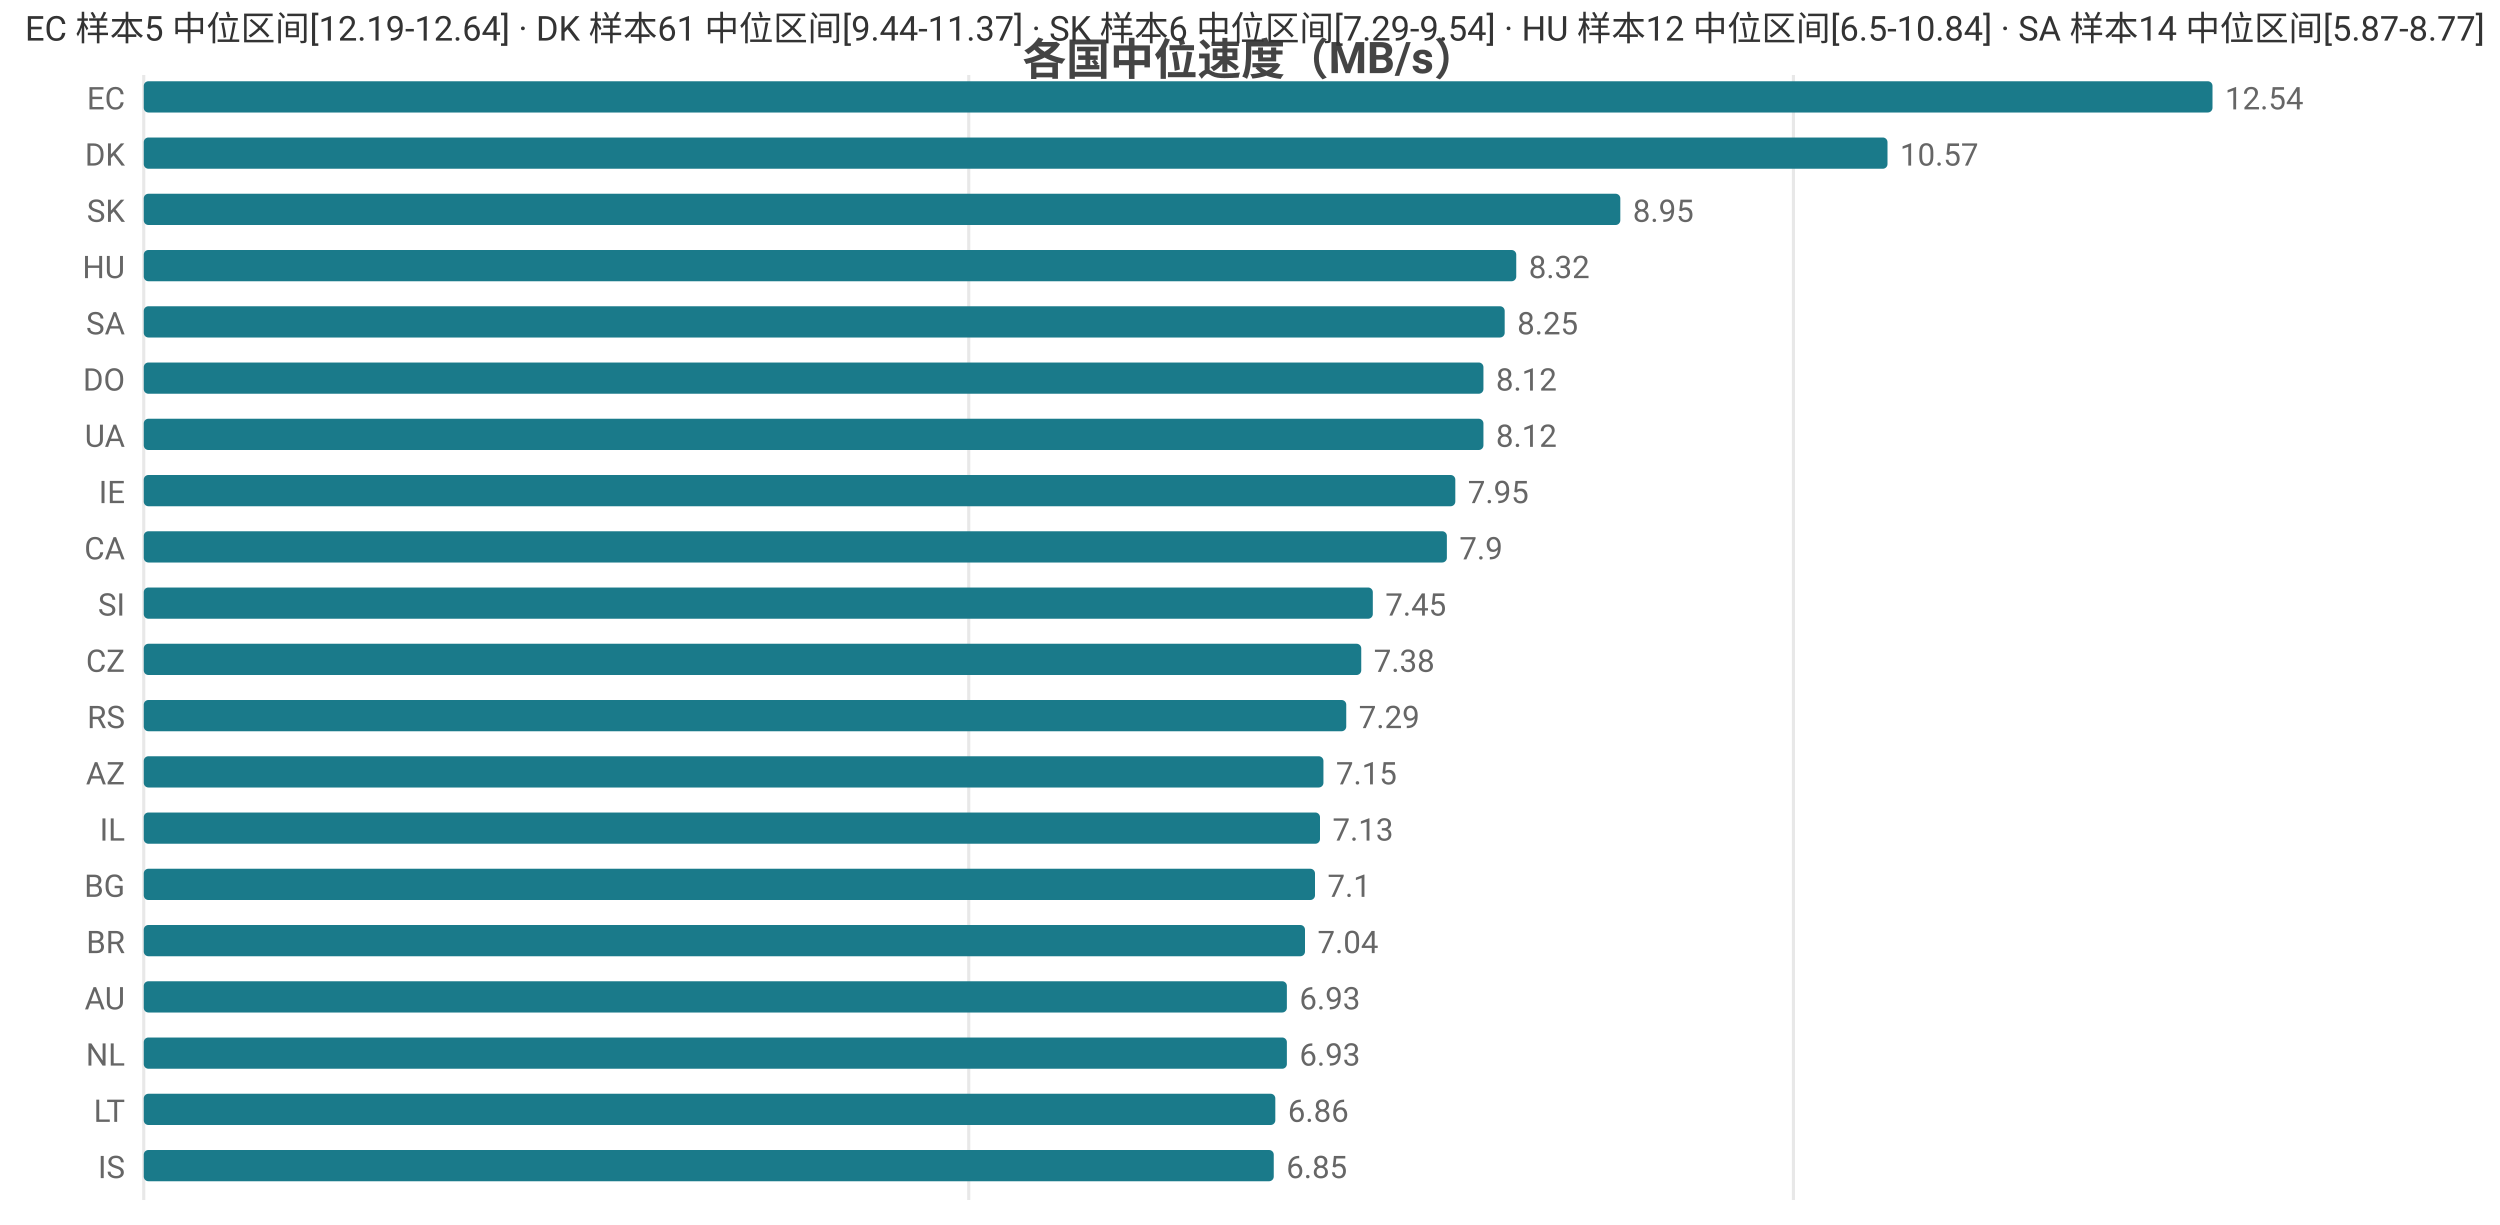
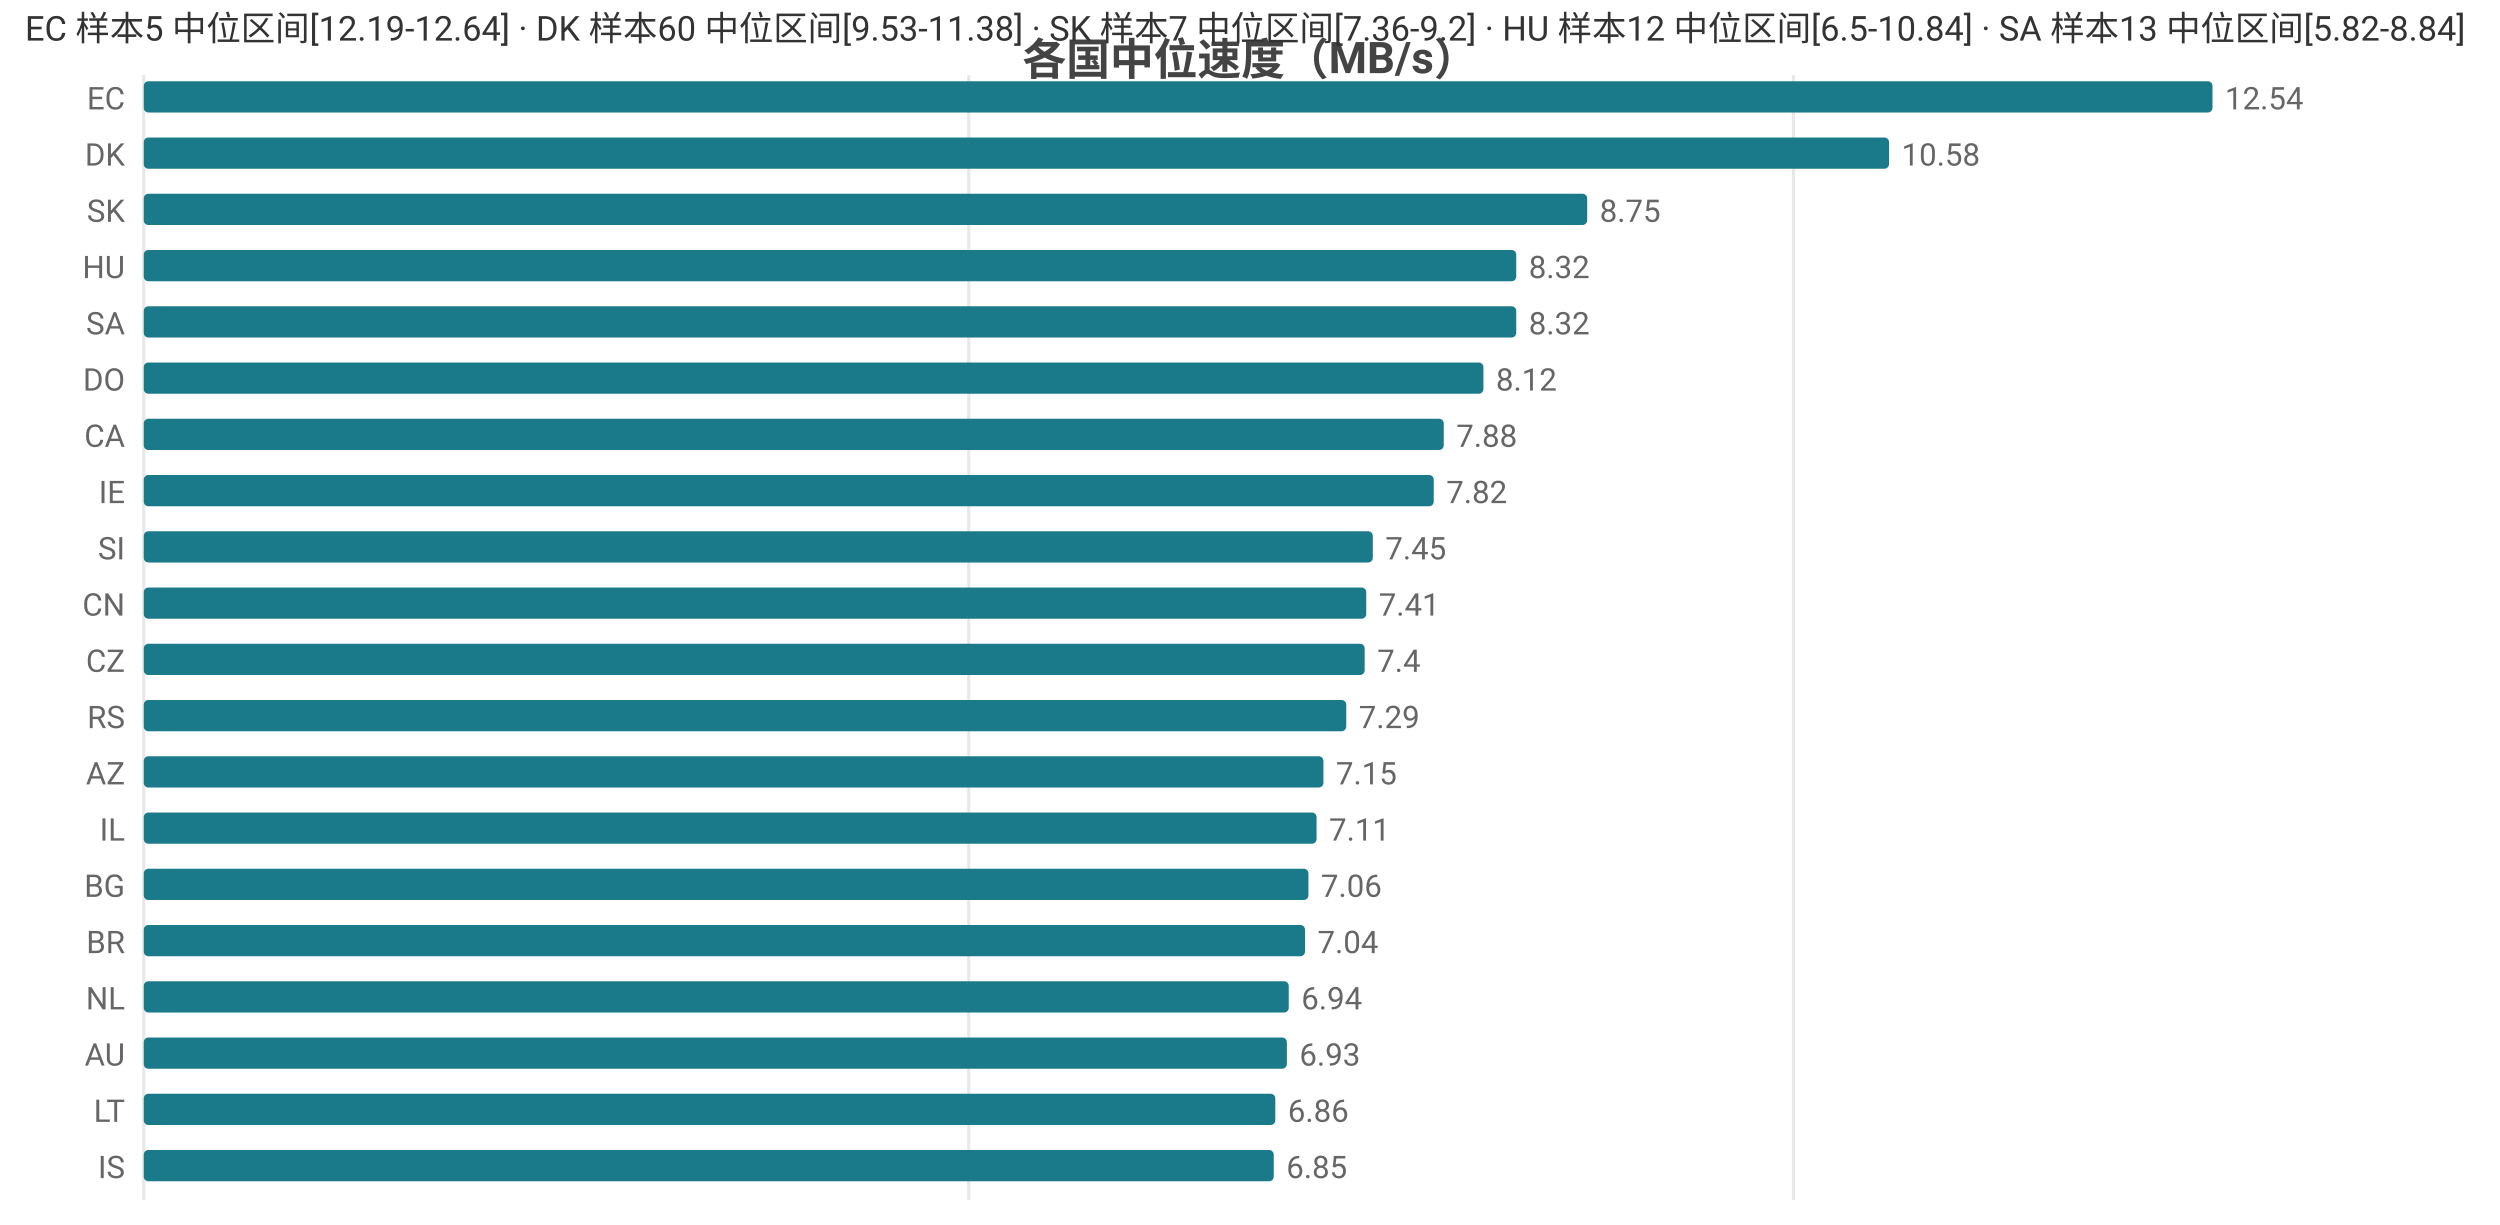
<svg xmlns="http://www.w3.org/2000/svg" width="800" height="392" viewBox="0 0 800 392">
  <rect width="800" height="392" fill="#ffffff" />
  <style>text{font-family:system-ui,-apple-system,'Segoe UI',Roboto,'PingFang SC','Microsoft YaHei','Noto Sans CJK SC',sans-serif}.g{stroke:#e8e8e8;stroke-width:1}.a{stroke:#999;stroke-width:1}.t{font-size:10px;fill:#666}.m{font-size:10px;text-anchor:middle;fill:#666}.e{font-size:10px;text-anchor:end;fill:#666}.l{font-size:11px;fill:#333}.tt{font-size:14px;font-weight:600;text-anchor:middle;fill:#444}.em{font-size:13px;text-anchor:middle;fill:#999}</style>
  <text class="tt" x="400.0" y="24">各国中位速度（MB/s）</text>
  <line class="g" x1="46" y1="24" x2="46" y2="384" />
  <line class="g" x1="310.0" y1="24" x2="310.0" y2="384" />
  <line class="g" x1="573.9" y1="24" x2="573.9" y2="384" />
  <text class="e" x="40" y="35">EC</text>
  <rect x="46" y="26" width="662" height="10" fill="#1a7a8a" rx="1.5" />
  <text class="t" x="712" y="35">12.54</text>
  <text class="e" x="40" y="53">DK</text>
-   <rect x="46" y="44" width="558.0" height="10" fill="#1a7a8a" rx="1.5" />
-   <text class="t" x="608.0" y="53">10.57</text>
+   <rect x="46" y="44" width="558.5" height="10" fill="#1a7a8a" rx="1.5" />
+   <text class="t" x="608.5" y="53">10.58</text>
  <text class="e" x="40" y="71">SK</text>
-   <rect x="46" y="62" width="472.5" height="10" fill="#1a7a8a" rx="1.5" />
-   <text class="t" x="522.5" y="71">8.95</text>
+   <rect x="46" y="62" width="461.9" height="10" fill="#1a7a8a" rx="1.5" />
+   <text class="t" x="511.9" y="71">8.75</text>
  <text class="e" x="40" y="89">HU</text>
  <rect x="46" y="80" width="439.2" height="10" fill="#1a7a8a" rx="1.5" />
  <text class="t" x="489.2" y="89">8.32</text>
  <text class="e" x="40" y="107">SA</text>
-   <rect x="46" y="98" width="435.5" height="10" fill="#1a7a8a" rx="1.5" />
-   <text class="t" x="485.5" y="107">8.25</text>
+   <rect x="46" y="98" width="439.2" height="10" fill="#1a7a8a" rx="1.5" />
+   <text class="t" x="489.2" y="107">8.32</text>
  <text class="e" x="40" y="125">DO</text>
  <rect x="46" y="116" width="428.7" height="10" fill="#1a7a8a" rx="1.5" />
  <text class="t" x="478.7" y="125">8.12</text>
-   <text class="e" x="40" y="143">UA</text>
-   <rect x="46" y="134" width="428.7" height="10" fill="#1a7a8a" rx="1.5" />
-   <text class="t" x="478.7" y="143">8.12</text>
+   <text class="e" x="40" y="143">CA</text>
+   <rect x="46" y="134" width="416.0" height="10" fill="#1a7a8a" rx="1.5" />
+   <text class="t" x="466.0" y="143">7.88</text>
  <text class="e" x="40" y="161">IE</text>
-   <rect x="46" y="152" width="419.7" height="10" fill="#1a7a8a" rx="1.5" />
-   <text class="t" x="469.7" y="161">7.95</text>
-   <text class="e" x="40" y="179">CA</text>
-   <rect x="46" y="170" width="417.0" height="10" fill="#1a7a8a" rx="1.5" />
-   <text class="t" x="467.0" y="179">7.9</text>
-   <text class="e" x="40" y="197">SI</text>
-   <rect x="46" y="188" width="393.3" height="10" fill="#1a7a8a" rx="1.5" />
-   <text class="t" x="443.3" y="197">7.45</text>
+   <rect x="46" y="152" width="412.8" height="10" fill="#1a7a8a" rx="1.5" />
+   <text class="t" x="462.8" y="161">7.82</text>
+   <text class="e" x="40" y="179">SI</text>
+   <rect x="46" y="170" width="393.3" height="10" fill="#1a7a8a" rx="1.5" />
+   <text class="t" x="443.3" y="179">7.45</text>
+   <text class="e" x="40" y="197">CN</text>
+   <rect x="46" y="188" width="391.2" height="10" fill="#1a7a8a" rx="1.5" />
+   <text class="t" x="441.2" y="197">7.41</text>
  <text class="e" x="40" y="215">CZ</text>
-   <rect x="46" y="206" width="389.6" height="10" fill="#1a7a8a" rx="1.5" />
-   <text class="t" x="439.6" y="215">7.38</text>
+   <rect x="46" y="206" width="390.7" height="10" fill="#1a7a8a" rx="1.5" />
+   <text class="t" x="440.7" y="215">7.4</text>
  <text class="e" x="40" y="233">RS</text>
  <rect x="46" y="224" width="384.8" height="10" fill="#1a7a8a" rx="1.5" />
  <text class="t" x="434.8" y="233">7.29</text>
  <text class="e" x="40" y="251">AZ</text>
  <rect x="46" y="242" width="377.5" height="10" fill="#1a7a8a" rx="1.5" />
  <text class="t" x="427.5" y="251">7.15</text>
  <text class="e" x="40" y="269">IL</text>
-   <rect x="46" y="260" width="376.4" height="10" fill="#1a7a8a" rx="1.5" />
-   <text class="t" x="426.4" y="269">7.13</text>
+   <rect x="46" y="260" width="375.3" height="10" fill="#1a7a8a" rx="1.5" />
+   <text class="t" x="425.3" y="269">7.11</text>
  <text class="e" x="40" y="287">BG</text>
-   <rect x="46" y="278" width="374.8" height="10" fill="#1a7a8a" rx="1.5" />
-   <text class="t" x="424.8" y="287">7.1</text>
+   <rect x="46" y="278" width="372.7" height="10" fill="#1a7a8a" rx="1.5" />
+   <text class="t" x="422.7" y="287">7.06</text>
  <text class="e" x="40" y="305">BR</text>
  <rect x="46" y="296" width="371.6" height="10" fill="#1a7a8a" rx="1.5" />
  <text class="t" x="421.6" y="305">7.04</text>
-   <text class="e" x="40" y="323">AU</text>
-   <rect x="46" y="314" width="365.8" height="10" fill="#1a7a8a" rx="1.5" />
-   <text class="t" x="415.8" y="323">6.93</text>
-   <text class="e" x="40" y="341">NL</text>
+   <text class="e" x="40" y="323">NL</text>
+   <rect x="46" y="314" width="366.4" height="10" fill="#1a7a8a" rx="1.5" />
+   <text class="t" x="416.4" y="323">6.94</text>
+   <text class="e" x="40" y="341">AU</text>
  <rect x="46" y="332" width="365.8" height="10" fill="#1a7a8a" rx="1.5" />
  <text class="t" x="415.8" y="341">6.93</text>
  <text class="e" x="40" y="359">LT</text>
  <rect x="46" y="350" width="362.1" height="10" fill="#1a7a8a" rx="1.5" />
  <text class="t" x="412.1" y="359">6.86</text>
  <text class="e" x="40" y="377">IS</text>
  <rect x="46" y="368" width="361.6" height="10" fill="#1a7a8a" rx="1.5" />
  <text class="t" x="411.6" y="377">6.85</text>
-   <text class="l" x="8" y="13">EC 样本5 中位区间[12.19-12.64] · DK 样本61 中位区间[9.44-11.37] · SK 样本6 中位区间[7.29-9.54] · HU 样本12 中位区间[6.5-10.84] · SA 样本14 中位区间[5.87-8.77]</text>
+   <text class="l" x="8" y="13">EC 样本5 中位区间[12.19-12.64] · DK 样本60 中位区间[9.53-11.38] · SK 样本7 中位区间[7.36-9.2] · HU 样本12 中位区间[6.5-10.84] · SA 样本13 中位区间[5.82-8.84]</text>
</svg>
